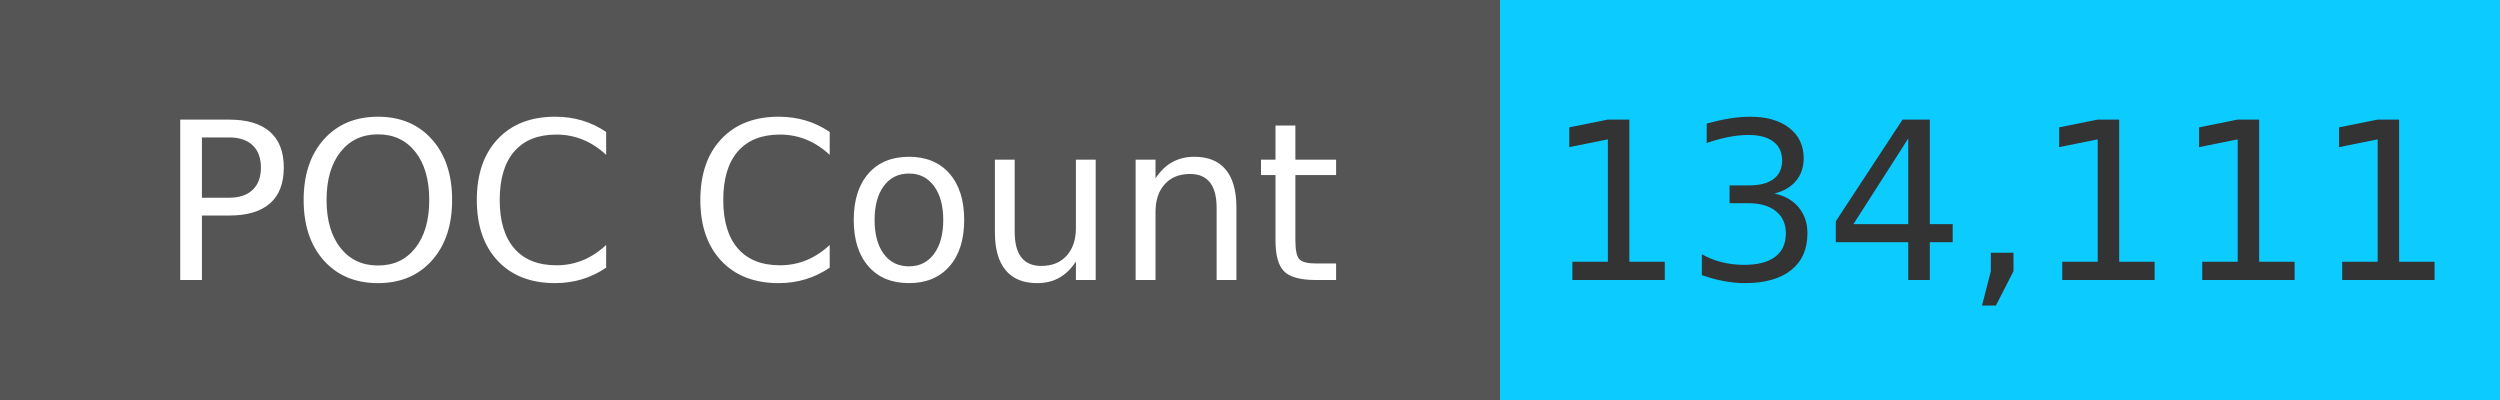
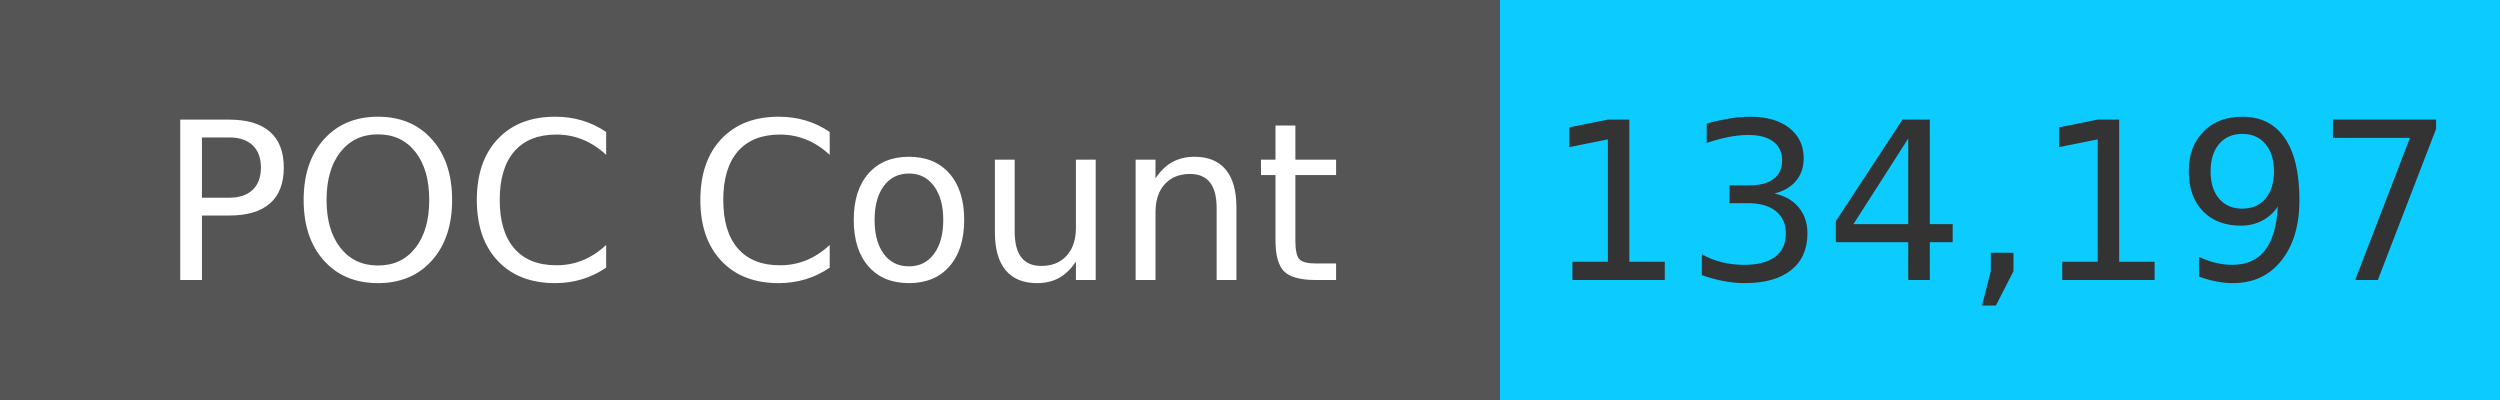
<svg xmlns="http://www.w3.org/2000/svg" width="125" height="20" role="img">
  <linearGradient id="s" x2="0" y2="100%">
    <stop offset="0" stop-color="#bbb" stop-opacity=".1" />
    <stop offset="1" stop-opacity=".1" />
  </linearGradient>
  <g>
    <rect width="75" height="20" fill="#555" />
    <rect x="75" width="267" height="20" fill="#0cccff" />
  </g>
  <g fill="#fff" text-anchor="middle" font-family="Verdana,Geneva,DejaVu Sans,sans-serif" text-rendering="geometricPrecision" font-size="110">
    <text x="375" y="140" transform="scale(.1)" fill="#fff">
            POC Count
        </text>
    <text x="1000" y="140" transform="scale(.1)" fill="#333">
-             134,111
+             134,197
        </text>
  </g>
</svg>
